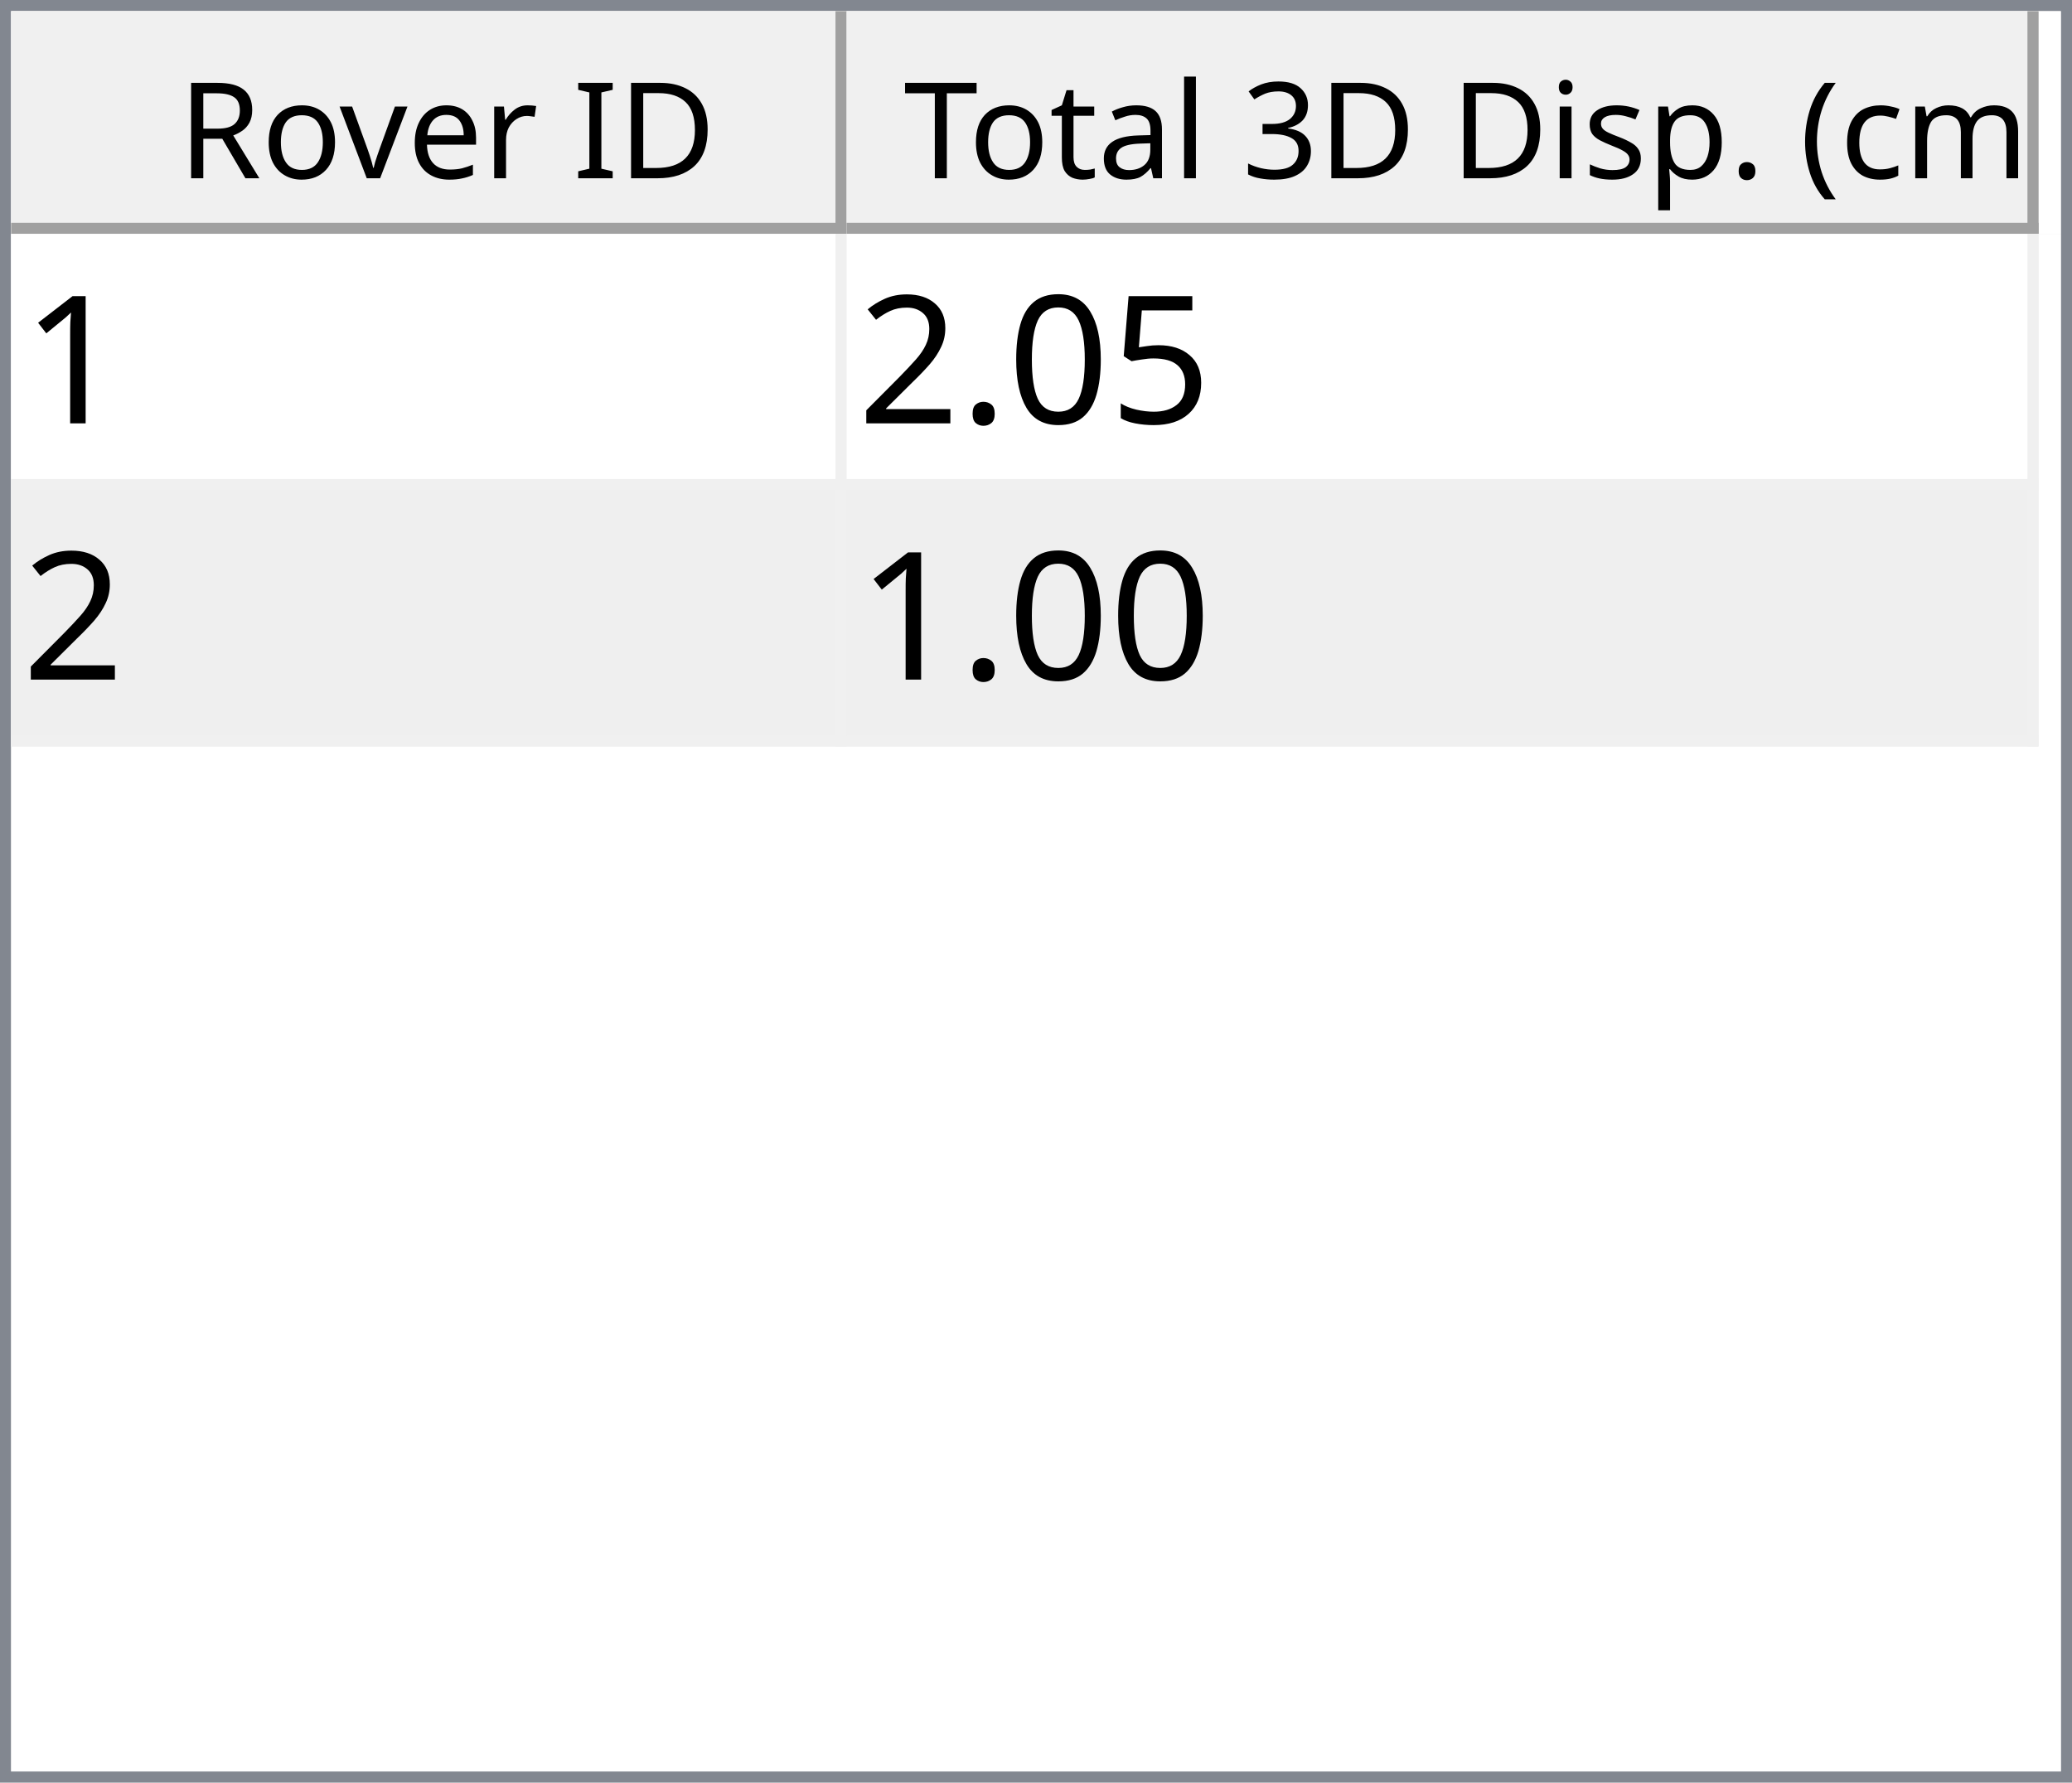
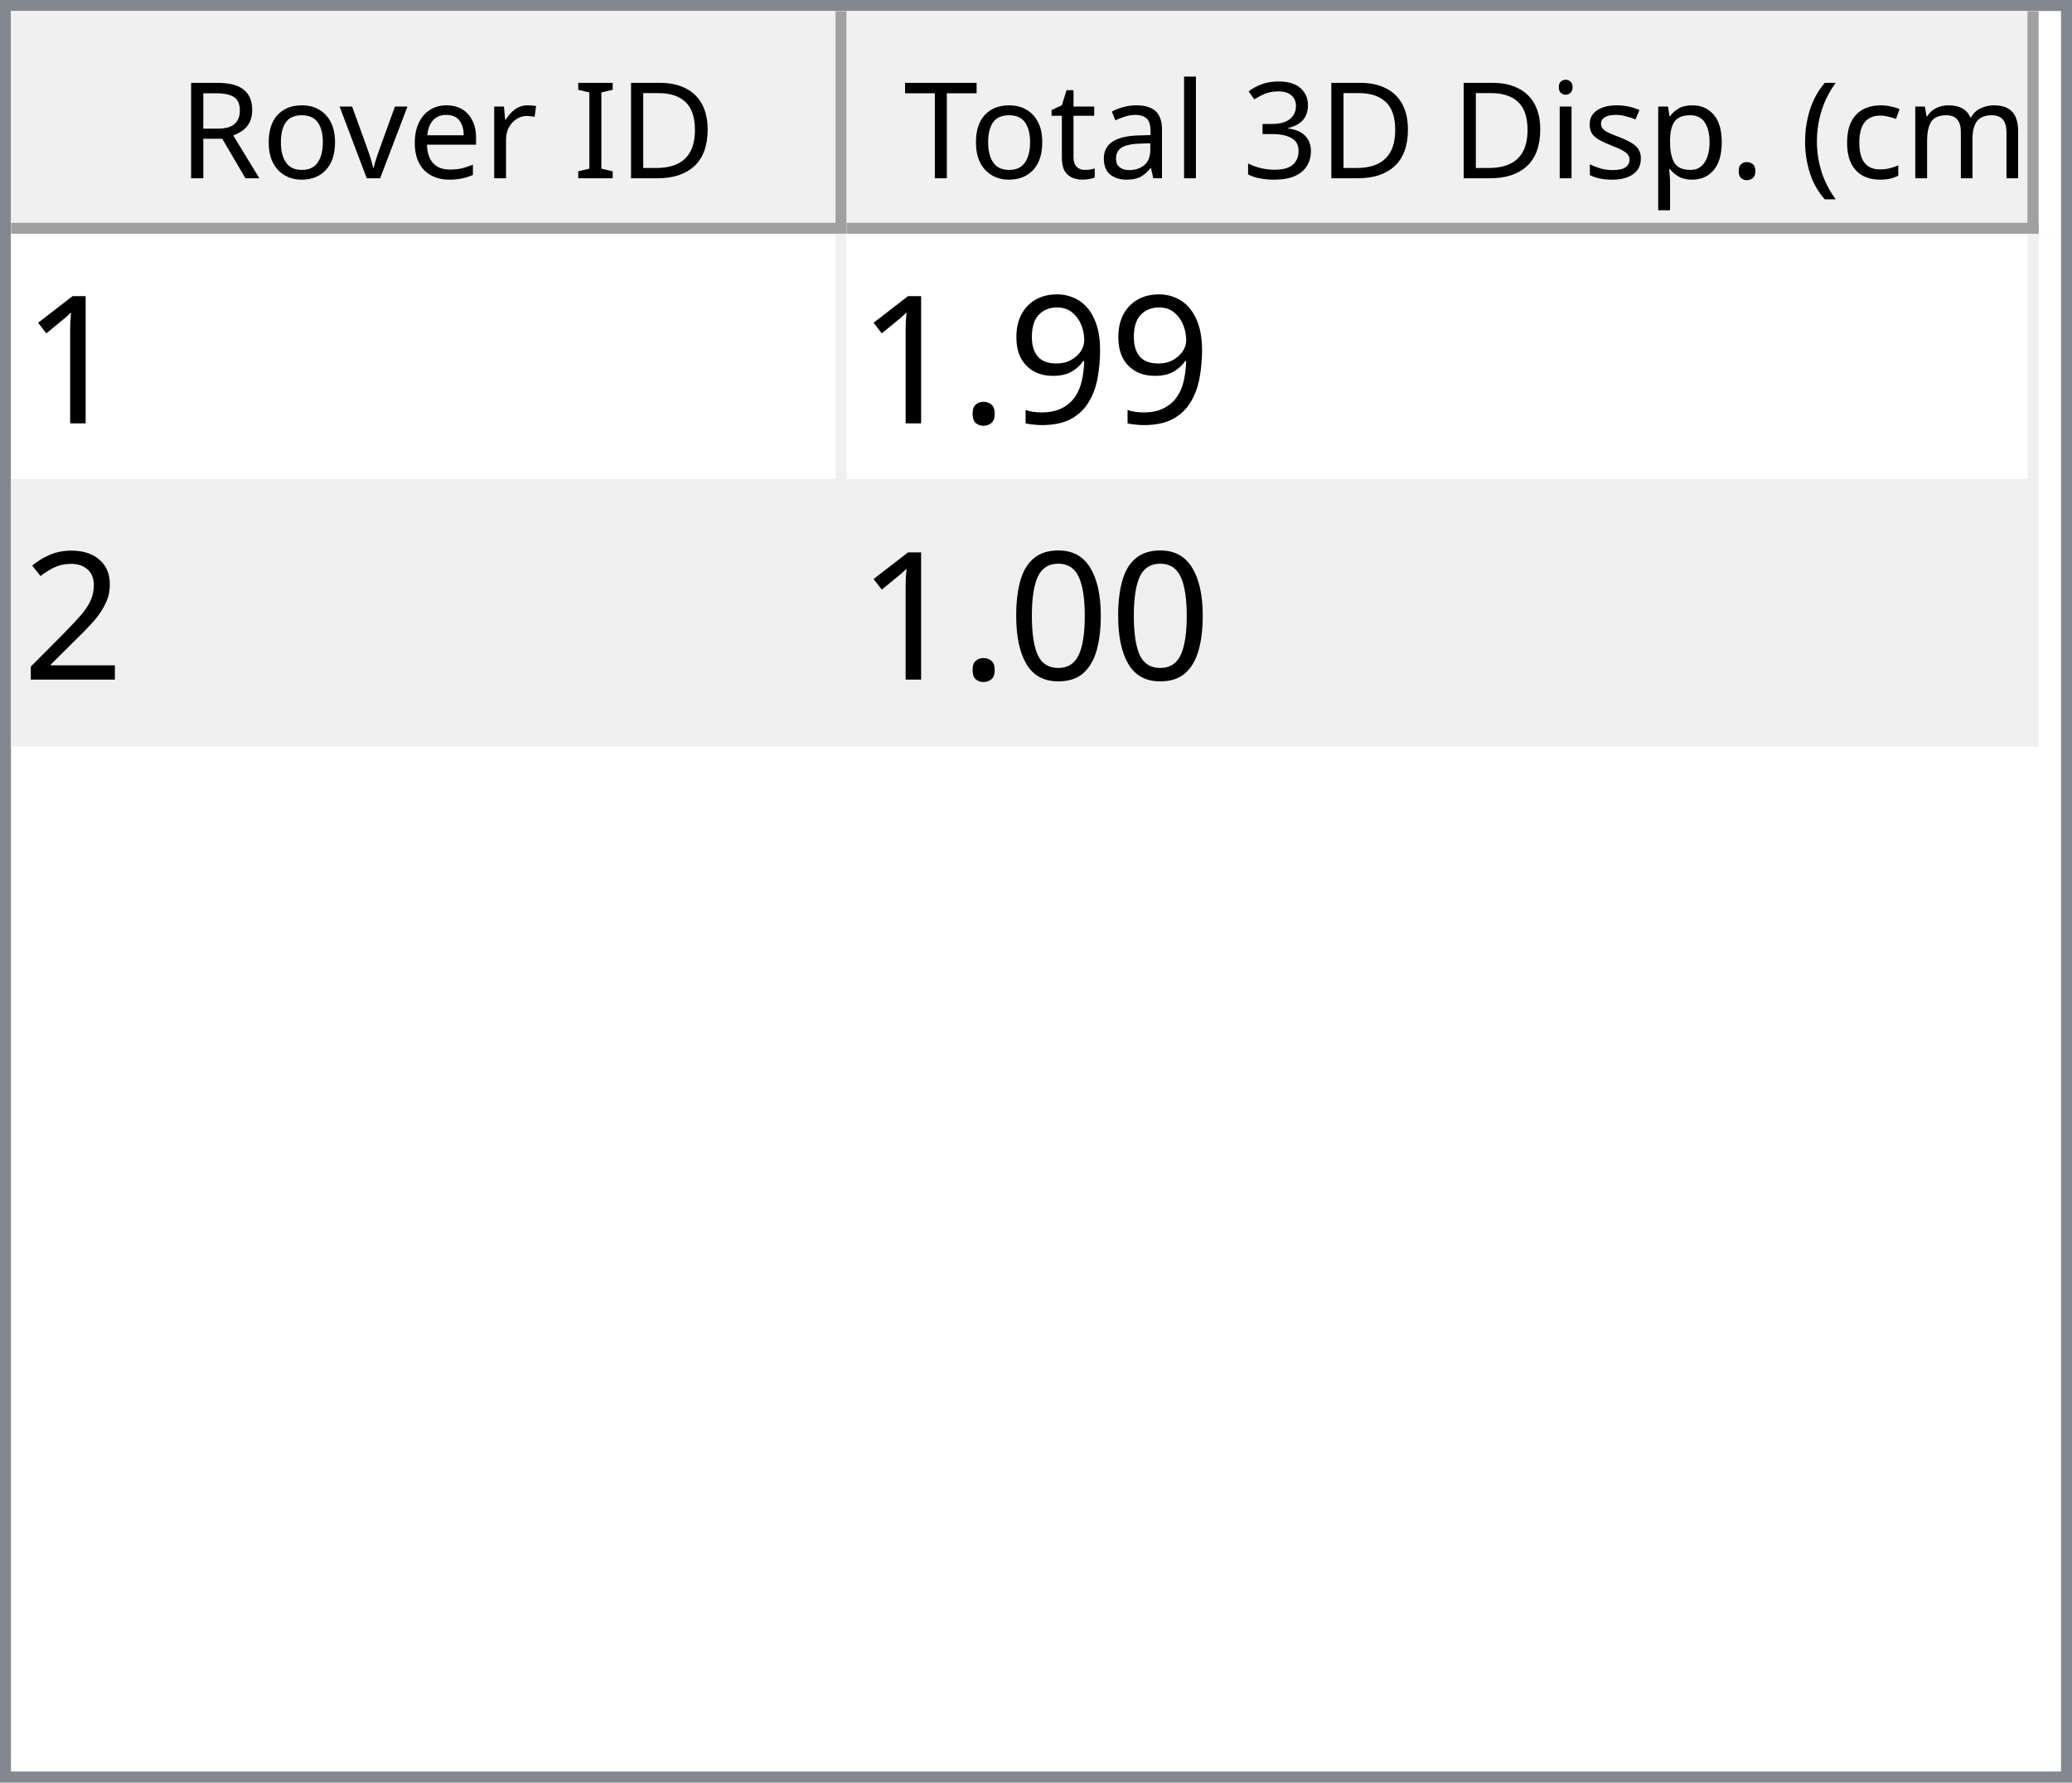
<svg xmlns="http://www.w3.org/2000/svg" style="fill-opacity:1; color-rendering:auto; color-interpolation:auto; text-rendering:auto; stroke:black; stroke-linecap:square; stroke-miterlimit:10; shape-rendering:auto; stroke-opacity:1; fill:black; stroke-dasharray:none; font-weight:normal; stroke-width:1; font-family:'Dialog'; font-style:normal; stroke-linejoin:miter; font-size:12px; stroke-dashoffset:0; image-rendering:auto;" width="186" height="160">
  <defs id="genericDefs" />
  <g>
    <defs id="defs1">
      <clipPath clipPathUnits="userSpaceOnUse" id="clipPath1">
        <path d="M0 0 L186 0 L186 160 L0 160 L0 0 Z" />
      </clipPath>
      <clipPath clipPathUnits="userSpaceOnUse" id="clipPath2">
        <path d="M0 0 L0 160 L186 160 L186 0 Z" />
      </clipPath>
      <clipPath clipPathUnits="userSpaceOnUse" id="clipPath3">
        <path d="M0 0 L0 20 L184 20 L184 0 Z" />
      </clipPath>
      <clipPath clipPathUnits="userSpaceOnUse" id="clipPath4">
        <path d="M0 0 L0 20 L75 20 L75 0 Z" />
      </clipPath>
      <clipPath clipPathUnits="userSpaceOnUse" id="clipPath5">
        <path d="M1 1 L1 19 L74 19 L74 1 Z" />
      </clipPath>
      <clipPath clipPathUnits="userSpaceOnUse" id="clipPath6">
        <path d="M0 0 L0 18 L73 18 L73 0 Z" />
      </clipPath>
      <clipPath clipPathUnits="userSpaceOnUse" id="clipPath7">
        <path d="M-0.5 -0.5 L-0.5 19.5 L74.5 19.5 L74.5 -0.5 Z" />
      </clipPath>
      <clipPath clipPathUnits="userSpaceOnUse" id="clipPath8">
        <path d="M0 0 L0 20 L107 20 L107 0 Z" />
      </clipPath>
      <clipPath clipPathUnits="userSpaceOnUse" id="clipPath9">
        <path d="M1 1 L1 19 L106 19 L106 1 Z" />
      </clipPath>
      <clipPath clipPathUnits="userSpaceOnUse" id="clipPath10">
        <path d="M0 0 L0 18 L105 18 L105 0 Z" />
      </clipPath>
      <clipPath clipPathUnits="userSpaceOnUse" id="clipPath11">
        <path d="M-0.5 -0.5 L-0.5 19.5 L106.5 19.5 L106.5 -0.5 Z" />
      </clipPath>
      <clipPath clipPathUnits="userSpaceOnUse" id="clipPath12">
        <path d="M0 0 L0 138 L184 138 L184 0 Z" />
      </clipPath>
      <clipPath clipPathUnits="userSpaceOnUse" id="clipPath13">
        <path d="M0 0 L0 46 L182 46 L182 0 Z" />
      </clipPath>
      <clipPath clipPathUnits="userSpaceOnUse" id="clipPath14">
        <path d="M-0.5 -0.5 L-0.5 45.5 L181.5 45.5 L181.5 -0.5 Z" />
      </clipPath>
      <clipPath clipPathUnits="userSpaceOnUse" id="clipPath15">
        <path d="M0 0 L0 22 L74 22 L74 0 Z" />
      </clipPath>
      <clipPath clipPathUnits="userSpaceOnUse" id="clipPath16">
        <path d="M0 0 L0 22 L106 22 L106 0 Z" />
      </clipPath>
      <font horiz-adv-x="64.551" id="font1">
        <font-face ascent="107.91" descent="25.098" units-per-em="100" style="font-style:normal; font-family:Segoe UI; font-weight:normal;" />
        <missing-glyph horiz-adv-x="64.551" d="M8.109 0 L8.109 68.266 L56.453 68.266 L56.453 0 L8.109 0 ZM15.328 7.234 L49.219 7.234 L49.219 61.031 L15.328 61.031 L15.328 7.234 Z" />
        <glyph unicode="D" horiz-adv-x="70.117" d="M9.188 0 L9.188 70.016 L28.516 70.016 Q65.531 70.016 65.531 35.891 Q65.531 19.672 55.25 9.836 Q44.969 0 27.734 0 L9.188 0 ZM17.391 62.594 L17.391 7.422 L27.828 7.422 Q41.609 7.422 49.273 14.797 Q56.938 22.172 56.938 35.688 Q56.938 62.594 28.328 62.594 L17.391 62.594 Z" />
        <glyph unicode="I" horiz-adv-x="26.611" d="M17.391 0 L9.188 0 L9.188 70.016 L17.391 70.016 L17.391 0 Z" />
        <glyph unicode=" " horiz-adv-x="27.393" d="" />
        <glyph unicode="r" horiz-adv-x="34.766" d="M34.188 41.891 Q32.078 43.5 28.125 43.5 Q23 43.5 19.555 38.672 Q16.109 33.844 16.109 25.484 L16.109 0 L8.109 0 L8.109 50 L16.109 50 L16.109 39.703 L16.312 39.703 Q18.016 44.969 21.531 47.922 Q25.047 50.875 29.391 50.875 Q32.516 50.875 34.188 50.203 L34.188 41.891 Z" />
        <glyph unicode="e" horiz-adv-x="52.295" d="M48.297 23 L12.984 23 Q13.188 14.656 17.484 10.109 Q21.781 5.562 29.297 5.562 Q37.75 5.562 44.828 11.141 L44.828 3.609 Q38.234 -1.172 27.391 -1.172 Q16.797 -1.172 10.742 5.641 Q4.688 12.453 4.688 24.812 Q4.688 36.469 11.305 43.82 Q17.922 51.172 27.734 51.172 Q37.547 51.172 42.922 44.828 Q48.297 38.484 48.297 27.203 L48.297 23 ZM40.094 29.781 Q40.047 36.719 36.75 40.578 Q33.453 44.438 27.594 44.438 Q21.922 44.438 17.969 40.383 Q14.016 36.328 13.094 29.781 L40.094 29.781 Z" />
        <glyph unicode="v" horiz-adv-x="47.9" d="M47.406 50 L27.484 0 L19.625 0 L0.688 50 L9.469 50 L22.172 13.672 Q23.578 9.672 23.922 6.688 L24.125 6.688 Q24.609 10.453 25.688 13.484 L38.969 50 L47.406 50 Z" />
        <glyph unicode="o" horiz-adv-x="58.594" d="M29 -1.172 Q17.922 -1.172 11.305 5.836 Q4.688 12.844 4.688 24.422 Q4.688 37.016 11.57 44.094 Q18.453 51.172 30.172 51.172 Q41.359 51.172 47.633 44.289 Q53.906 37.406 53.906 25.203 Q53.906 13.234 47.141 6.031 Q40.375 -1.172 29 -1.172 ZM29.594 44.438 Q21.875 44.438 17.383 39.188 Q12.891 33.938 12.891 24.703 Q12.891 15.828 17.43 10.695 Q21.969 5.562 29.594 5.562 Q37.359 5.562 41.531 10.594 Q45.703 15.625 45.703 24.906 Q45.703 34.281 41.531 39.359 Q37.359 44.438 29.594 44.438 Z" />
        <glyph unicode="R" horiz-adv-x="59.814" d="M59.375 0 L49.609 0 L37.891 19.625 Q36.281 22.359 34.766 24.289 Q33.25 26.219 31.664 27.438 Q30.078 28.656 28.25 29.219 Q26.422 29.781 24.125 29.781 L17.391 29.781 L17.391 0 L9.188 0 L9.188 70.016 L30.078 70.016 Q34.672 70.016 38.555 68.867 Q42.438 67.719 45.289 65.375 Q48.141 63.031 49.758 59.547 Q51.375 56.062 51.375 51.375 Q51.375 47.703 50.273 44.656 Q49.172 41.609 47.148 39.211 Q45.125 36.812 42.266 35.133 Q39.406 33.453 35.844 32.516 L35.844 32.328 Q37.594 31.547 38.891 30.547 Q40.188 29.547 41.359 28.18 Q42.531 26.812 43.68 25.078 Q44.828 23.344 46.234 21.047 L59.375 0 ZM17.391 62.594 L17.391 37.203 L28.516 37.203 Q31.594 37.203 34.203 38.133 Q36.812 39.062 38.719 40.797 Q40.625 42.531 41.703 45.047 Q42.781 47.562 42.781 50.688 Q42.781 56.297 39.141 59.445 Q35.5 62.594 28.609 62.594 L17.391 62.594 Z" />
        <glyph unicode=")" horiz-adv-x="30.176" d="M8.297 -15.922 L1.172 -15.922 Q16.406 2.344 16.406 26.812 Q16.406 51.469 1.078 70.016 L8.297 70.016 Q23.531 52.156 23.531 26.703 Q23.531 1.375 8.297 -15.922 Z" />
        <glyph unicode="m" horiz-adv-x="86.133" d="M79.109 0 L71.094 0 L71.094 28.719 Q71.094 37.016 68.531 40.727 Q65.969 44.438 59.906 44.438 Q54.781 44.438 51.195 39.75 Q47.609 35.062 47.609 28.516 L47.609 0 L39.594 0 L39.594 29.688 Q39.594 44.438 28.219 44.438 Q22.953 44.438 19.531 40.016 Q16.109 35.594 16.109 28.516 L16.109 0 L8.109 0 L8.109 50 L16.109 50 L16.109 42.094 L16.312 42.094 Q21.625 51.172 31.844 51.172 Q36.969 51.172 40.773 48.312 Q44.578 45.453 46 40.828 Q51.562 51.172 62.594 51.172 Q79.109 51.172 79.109 30.812 L79.109 0 Z" />
        <glyph unicode="c" horiz-adv-x="46.191" d="M42.188 2.297 Q36.422 -1.172 28.516 -1.172 Q17.828 -1.172 11.258 5.789 Q4.688 12.75 4.688 23.828 Q4.688 36.188 11.766 43.68 Q18.844 51.172 30.672 51.172 Q37.25 51.172 42.281 48.734 L42.281 40.531 Q36.719 44.438 30.375 44.438 Q22.703 44.438 17.797 38.945 Q12.891 33.453 12.891 24.516 Q12.891 15.719 17.508 10.641 Q22.125 5.562 29.891 5.562 Q36.422 5.562 42.188 9.906 L42.188 2.297 Z" />
        <glyph unicode="(" horiz-adv-x="30.176" d="M29.109 -15.922 L21.969 -15.922 Q6.844 1.375 6.844 26.703 Q6.844 52.156 21.969 70.016 L29.203 70.016 Q13.875 51.469 13.875 26.812 Q13.875 2.344 29.109 -15.922 Z" />
        <glyph unicode="." horiz-adv-x="21.68" d="M10.891 -1.078 Q8.641 -1.078 7.055 0.539 Q5.469 2.156 5.469 4.391 Q5.469 6.641 7.055 8.273 Q8.641 9.906 10.891 9.906 Q13.188 9.906 14.797 8.273 Q16.406 6.641 16.406 4.391 Q16.406 2.156 14.797 0.539 Q13.188 -1.078 10.891 -1.078 Z" />
        <glyph unicode="p" horiz-adv-x="58.789" d="M16.312 7.234 L16.109 7.234 L16.109 -23 L8.109 -23 L8.109 50 L16.109 50 L16.109 41.219 L16.312 41.219 Q22.219 51.172 33.594 51.172 Q43.266 51.172 48.688 44.461 Q54.109 37.75 54.109 26.469 Q54.109 13.922 48 6.375 Q41.891 -1.172 31.297 -1.172 Q21.578 -1.172 16.312 7.234 ZM16.109 27.391 L16.109 20.406 Q16.109 14.203 20.141 9.883 Q24.172 5.562 30.375 5.562 Q37.641 5.562 41.773 11.133 Q45.906 16.703 45.906 26.609 Q45.906 34.969 42.047 39.703 Q38.188 44.438 31.594 44.438 Q24.609 44.438 20.359 39.578 Q16.109 34.719 16.109 27.391 Z" />
        <glyph unicode="s" horiz-adv-x="42.432" d="M5.078 1.812 L5.078 10.406 Q11.625 5.562 19.484 5.562 Q30.031 5.562 30.031 12.594 Q30.031 14.594 29.125 15.992 Q28.219 17.391 26.68 18.461 Q25.141 19.531 23.07 20.383 Q21 21.234 18.609 22.172 Q15.281 23.484 12.766 24.828 Q10.25 26.172 8.57 27.859 Q6.891 29.547 6.031 31.695 Q5.172 33.844 5.172 36.719 Q5.172 40.234 6.789 42.945 Q8.406 45.656 11.086 47.484 Q13.766 49.312 17.211 50.242 Q20.656 51.172 24.312 51.172 Q30.812 51.172 35.938 48.922 L35.938 40.828 Q30.422 44.438 23.25 44.438 Q21 44.438 19.195 43.922 Q17.391 43.406 16.094 42.477 Q14.797 41.547 14.086 40.258 Q13.375 38.969 13.375 37.406 Q13.375 35.453 14.086 34.133 Q14.797 32.812 16.164 31.789 Q17.531 30.766 19.484 29.938 Q21.438 29.109 23.922 28.125 Q27.25 26.859 29.883 25.516 Q32.516 24.172 34.375 22.484 Q36.234 20.797 37.234 18.602 Q38.234 16.406 38.234 13.375 Q38.234 9.672 36.602 6.938 Q34.969 4.203 32.234 2.398 Q29.5 0.594 25.93 -0.289 Q22.359 -1.172 18.453 -1.172 Q10.75 -1.172 5.078 1.812 Z" />
        <glyph unicode="i" horiz-adv-x="24.219" d="M12.203 62.703 Q10.062 62.703 8.547 64.164 Q7.031 65.625 7.031 67.875 Q7.031 70.125 8.547 71.609 Q10.062 73.094 12.203 73.094 Q14.406 73.094 15.945 71.609 Q17.484 70.125 17.484 67.875 Q17.484 65.719 15.945 64.211 Q14.406 62.703 12.203 62.703 ZM16.109 0 L8.109 0 L8.109 50 L16.109 50 L16.109 0 Z" />
        <glyph unicode="3" horiz-adv-x="53.906" d="M46.531 19.828 Q46.531 15.094 44.75 11.211 Q42.969 7.328 39.719 4.57 Q36.469 1.812 31.93 0.297 Q27.391 -1.219 21.922 -1.219 Q11.922 -1.219 6 2.594 L6 11.188 Q13.094 5.609 22.219 5.609 Q25.875 5.609 28.828 6.539 Q31.781 7.469 33.906 9.227 Q36.031 10.984 37.18 13.477 Q38.328 15.969 38.328 19.094 Q38.328 32.812 18.797 32.812 L12.984 32.812 L12.984 39.594 L18.5 39.594 Q35.797 39.594 35.797 52.484 Q35.797 64.406 22.609 64.406 Q15.188 64.406 8.688 59.422 L8.688 67.188 Q15.375 71.188 24.609 71.188 Q29 71.188 32.57 69.969 Q36.141 68.75 38.68 66.555 Q41.219 64.359 42.609 61.281 Q44 58.203 44 54.5 Q44 40.672 30.031 36.719 L30.031 36.531 Q33.594 36.141 36.625 34.797 Q39.656 33.453 41.852 31.305 Q44.047 29.156 45.289 26.25 Q46.531 23.344 46.531 19.828 Z" />
        <glyph unicode="l" horiz-adv-x="24.219" d="M16.109 0 L8.109 0 L8.109 74.031 L16.109 74.031 L16.109 0 Z" />
        <glyph unicode="a" horiz-adv-x="50.879" d="M43.891 0 L35.891 0 L35.891 7.812 L35.688 7.812 Q30.469 -1.172 20.312 -1.172 Q12.844 -1.172 8.617 2.781 Q4.391 6.734 4.391 13.281 Q4.391 27.297 20.906 29.594 L35.891 31.688 Q35.891 44.438 25.594 44.438 Q16.547 44.438 9.281 38.281 L9.281 46.484 Q16.656 51.172 26.266 51.172 Q43.891 51.172 43.891 32.516 L43.891 0 ZM35.891 25.297 L23.828 23.641 Q18.266 22.859 15.43 20.875 Q12.594 18.891 12.594 13.875 Q12.594 10.203 15.211 7.883 Q17.828 5.562 22.172 5.562 Q28.125 5.562 32.008 9.742 Q35.891 13.922 35.891 20.312 L35.891 25.297 Z" />
        <glyph unicode="t" horiz-adv-x="33.887" d="M31.297 0.484 Q28.469 -1.078 23.828 -1.078 Q10.688 -1.078 10.688 13.578 L10.688 43.172 L2.094 43.172 L2.094 50 L10.688 50 L10.688 62.203 L18.703 64.797 L18.703 50 L31.297 50 L31.297 43.172 L18.703 43.172 L18.703 14.984 Q18.703 9.969 20.414 7.82 Q22.125 5.672 26.078 5.672 Q29.109 5.672 31.297 7.328 L31.297 0.484 Z" />
        <glyph unicode="T" horiz-adv-x="52.393" d="M50.594 62.594 L30.375 62.594 L30.375 0 L22.172 0 L22.172 62.594 L2 62.594 L2 70.016 L50.594 70.016 L50.594 62.594 Z" />
      </font>
      <font horiz-adv-x="75.0" id="font2">
        <font-face ascent="100.537" descent="21.973" units-per-em="100" style="font-style:normal; font-family:sans-serif; font-weight:normal;" />
        <missing-glyph horiz-adv-x="75.0" d="M12.5 0 L12.5 62.5 L62.5 62.5 L62.5 0 L12.5 0 ZM14.062 1.562 L60.938 1.562 L60.938 60.938 L14.062 60.938 L14.062 1.562 Z" />
        <glyph unicode="1" horiz-adv-x="55.615" d="M37.25 0 L28.469 0 L28.469 56 Q25.297 52.984 20.141 49.953 Q14.984 46.922 10.891 45.406 L10.891 53.906 Q18.266 57.375 23.781 62.305 Q29.297 67.234 31.594 71.875 L37.25 71.875 L37.25 0 Z" />
-         <glyph unicode="5" horiz-adv-x="55.615" d="M4.156 18.75 L13.375 19.531 Q14.406 12.797 18.141 9.398 Q21.875 6 27.156 6 Q33.5 6 37.891 10.789 Q42.281 15.578 42.281 23.484 Q42.281 31 38.062 35.352 Q33.844 39.703 27 39.703 Q22.75 39.703 19.336 37.773 Q15.922 35.844 13.969 32.766 L5.719 33.844 L12.641 70.609 L48.25 70.609 L48.25 62.203 L19.672 62.203 L15.828 42.969 Q22.266 47.469 29.344 47.469 Q38.719 47.469 45.164 40.969 Q51.609 34.469 51.609 24.266 Q51.609 14.547 45.953 7.469 Q39.062 -1.219 27.156 -1.219 Q17.391 -1.219 11.211 4.25 Q5.031 9.719 4.156 18.75 Z" />
-         <glyph unicode="0" horiz-adv-x="55.615" d="M4.156 35.297 Q4.156 48 6.766 55.742 Q9.375 63.484 14.523 67.68 Q19.672 71.875 27.484 71.875 Q33.25 71.875 37.594 69.555 Q41.938 67.234 44.773 62.867 Q47.609 58.5 49.219 52.227 Q50.828 45.953 50.828 35.297 Q50.828 22.703 48.242 14.969 Q45.656 7.234 40.508 3.008 Q35.359 -1.219 27.484 -1.219 Q17.141 -1.219 11.234 6.203 Q4.156 15.141 4.156 35.297 ZM13.188 35.297 Q13.188 17.672 17.312 11.836 Q21.438 6 27.484 6 Q33.547 6 37.672 11.859 Q41.797 17.719 41.797 35.297 Q41.797 52.984 37.672 58.789 Q33.547 64.594 27.391 64.594 Q21.344 64.594 17.719 59.469 Q13.188 52.938 13.188 35.297 Z" />
+         <glyph unicode="9" horiz-adv-x="55.615" d="M5.469 16.547 L13.922 17.328 Q14.984 11.375 18.016 8.688 Q21.047 6 25.781 6 Q29.828 6 32.883 7.859 Q35.938 9.719 37.891 12.82 Q39.844 15.922 41.164 21.195 Q42.484 26.469 42.484 31.938 Q42.484 32.516 42.438 33.688 Q39.797 29.5 35.234 26.883 Q30.672 24.266 25.344 24.266 Q16.453 24.266 10.305 30.711 Q4.156 37.156 4.156 47.703 Q4.156 58.594 10.578 65.234 Q17 71.875 26.656 71.875 Q33.641 71.875 39.43 68.117 Q45.219 64.359 48.219 57.398 Q51.219 50.438 51.219 37.25 Q51.219 23.531 48.242 15.406 Q45.266 7.281 39.383 3.031 Q33.5 -1.219 25.594 -1.219 Q17.188 -1.219 11.867 3.445 Q6.547 8.109 5.469 16.547 ZM41.453 48.141 Q41.453 55.719 37.43 60.156 Q33.406 64.594 27.734 64.594 Q21.875 64.594 17.531 59.812 Q13.188 55.031 13.188 47.406 Q13.188 40.578 17.312 36.305 Q21.438 32.031 27.484 32.031 Q33.594 32.031 37.523 36.305 Q41.453 40.578 41.453 48.141 Z" />
        <glyph unicode="." horiz-adv-x="27.783" d="M9.078 0 L9.078 10.016 L19.094 10.016 L19.094 0 L9.078 0 Z" />
        <glyph unicode="2" horiz-adv-x="55.615" d="M50.344 8.453 L50.344 0 L3.031 0 Q2.938 3.172 4.047 6.109 Q5.859 10.938 9.836 15.625 Q13.812 20.312 21.344 26.469 Q33.016 36.031 37.117 41.625 Q41.219 47.219 41.219 52.203 Q41.219 57.422 37.477 61.008 Q33.734 64.594 27.734 64.594 Q21.391 64.594 17.578 60.789 Q13.766 56.984 13.719 50.25 L4.688 51.172 Q5.609 61.281 11.664 66.578 Q17.719 71.875 27.938 71.875 Q38.234 71.875 44.242 66.164 Q50.25 60.453 50.25 52 Q50.25 47.703 48.492 43.555 Q46.734 39.406 42.656 34.812 Q38.578 30.219 29.109 22.219 Q21.188 15.578 18.945 13.211 Q16.703 10.844 15.234 8.453 L50.344 8.453 Z" />
+         <glyph unicode="0" horiz-adv-x="55.615" d="M4.156 35.297 Q4.156 48 6.766 55.742 Q9.375 63.484 14.523 67.68 Q19.672 71.875 27.484 71.875 Q33.25 71.875 37.594 69.555 Q41.938 67.234 44.773 62.867 Q47.609 58.5 49.219 52.227 Q50.828 45.953 50.828 35.297 Q50.828 22.703 48.242 14.969 Q45.656 7.234 40.508 3.008 Q35.359 -1.219 27.484 -1.219 Q17.141 -1.219 11.234 6.203 Q4.156 15.141 4.156 35.297 ZM13.188 35.297 Q13.188 17.672 17.312 11.836 Q21.438 6 27.484 6 Q33.547 6 37.672 11.859 Q41.797 17.719 41.797 35.297 Q41.797 52.984 37.672 58.789 Q33.547 64.594 27.391 64.594 Q21.344 64.594 17.719 59.469 Q13.188 52.938 13.188 35.297 Z" />
      </font>
    </defs>
    <g style="fill:white; stroke:white;">
      <rect x="0" y="0" width="186" style="clip-path:url(#clipPath1); stroke:none;" height="160" />
    </g>
    <g style="fill:white; text-rendering:optimizeSpeed; color-rendering:optimizeSpeed; image-rendering:optimizeSpeed; shape-rendering:crispEdges; stroke:white; color-interpolation:sRGB;">
      <rect x="0" width="186" height="160" y="0" style="stroke:none;" />
      <path style="stroke:none;" d="M0 160 L186 160 L186 0 L0 0 Z" />
    </g>
    <g style="fill:rgb(240,240,240); font-family:'Segoe UI'; stroke:rgb(240,240,240);">
      <rect x="0" y="0" width="186" style="clip-path:url(#clipPath2); stroke:none;" height="160" />
    </g>
    <g style="fill:rgb(130,135,144); font-family:'Segoe UI'; stroke:rgb(130,135,144);">
      <path d="M0 0 L186 0 L186 160 L0 160 L0 0 ZM1 1 L185 1 L185 159 L1 159 L1 1 Z" style="fill-rule:evenodd; clip-path:url(#clipPath2); stroke:none;" />
    </g>
    <g style="fill:white; font-family:'Segoe UI'; stroke:white;" transform="translate(1,1)">
      <rect x="0" y="0" width="184" style="clip-path:url(#clipPath3); stroke:none;" height="20" />
    </g>
    <g style="fill:rgb(240,240,240); font-family:'Segoe UI'; stroke:rgb(240,240,240);" transform="translate(1,1)">
      <rect x="0" y="0" width="75" style="clip-path:url(#clipPath4); stroke:none;" height="20" />
    </g>
    <g style="font-family:'Segoe UI';" transform="translate(2,2)">
      <text x="14" xml:space="preserve" y="14" style="clip-path:url(#clipPath6); stroke:none;">Rover ID</text>
    </g>
    <g style="fill:rgb(160,160,160); font-family:'Segoe UI'; stroke:rgb(160,160,160); stroke-linejoin:bevel;" transform="translate(1.5,1.5)">
      <line x1="74" x2="74" y1="0" style="fill:none; clip-path:url(#clipPath7);" y2="19" />
    </g>
    <g style="fill:rgb(160,160,160); font-family:'Segoe UI'; stroke:rgb(160,160,160); stroke-linejoin:bevel;" transform="matrix(1,0,0,1,1,1) translate(0.5,0.5)">
      <line x1="0" x2="74" y1="19" style="fill:none; clip-path:url(#clipPath7);" y2="19" />
    </g>
    <g style="fill:rgb(240,240,240); font-family:'Segoe UI'; stroke:rgb(240,240,240);" transform="translate(76,1)">
      <rect x="0" y="0" width="107" style="clip-path:url(#clipPath8); stroke:none;" height="20" />
    </g>
    <g style="font-family:'Segoe UI';" transform="translate(77,2)">
      <text x="1" xml:space="preserve" y="14" style="clip-path:url(#clipPath10); stroke:none;"> Total 3D Disp. (cm)</text>
    </g>
    <g style="fill:rgb(160,160,160); font-family:'Segoe UI'; stroke:rgb(160,160,160); stroke-linejoin:bevel;" transform="translate(76.5,1.5)">
      <line x1="106" x2="106" y1="0" style="fill:none; clip-path:url(#clipPath11);" y2="19" />
    </g>
    <g style="fill:rgb(160,160,160); font-family:'Segoe UI'; stroke:rgb(160,160,160); stroke-linejoin:bevel;" transform="matrix(1,0,0,1,76,1) translate(0.5,0.5)">
      <line x1="0" x2="106" y1="19" style="fill:none; clip-path:url(#clipPath11);" y2="19" />
    </g>
    <g style="fill:white; font-family:'Segoe UI'; stroke:white;" transform="translate(1,21)">
      <rect x="0" y="0" width="184" style="clip-path:url(#clipPath12); stroke:none;" height="138" />
    </g>
    <g style="fill:rgb(240,240,240); font-size:16px; font-family:sans-serif; stroke:rgb(240,240,240);" transform="translate(1,21)">
      <rect x="0" y="0" width="182" style="clip-path:url(#clipPath13); stroke:none;" height="46" />
      <line transform="translate(0.5,0.5)" x1="0" x2="181" y1="22" style="clip-path:url(#clipPath14); fill:none; stroke-linejoin:bevel;" y2="22" />
    </g>
    <g transform="matrix(1,0,0,1,1,21) translate(0.5,0.5)" style="fill:rgb(240,240,240); font-size:16px; font-family:sans-serif; stroke:rgb(240,240,240); stroke-linejoin:bevel;">
      <line x1="0" x2="181" y1="45" style="fill:none; clip-path:url(#clipPath14);" y2="45" />
    </g>
    <g transform="matrix(1,0,0,1,1,21) translate(0.5,0.5)" style="fill:rgb(240,240,240); font-size:16px; font-family:sans-serif; stroke:rgb(240,240,240); stroke-linejoin:bevel;">
      <line x1="74" x2="74" y1="0" style="fill:none; clip-path:url(#clipPath14);" y2="45" />
    </g>
    <g transform="matrix(1,0,0,1,1,21) translate(0.5,0.5)" style="fill:rgb(240,240,240); font-size:16px; font-family:sans-serif; stroke:rgb(240,240,240); stroke-linejoin:bevel;">
      <line x1="181" x2="181" y1="0" style="fill:none; clip-path:url(#clipPath14);" y2="45" />
    </g>
    <g style="fill:white; font-size:16px; font-family:sans-serif; stroke:white;" transform="matrix(1,0,0,1,1,21)">
      <rect x="0" y="0" width="74" style="clip-path:url(#clipPath15); stroke:none;" height="22" />
      <text x="1" y="17" style="fill:black; clip-path:url(#clipPath15); stroke:none;" xml:space="preserve">1</text>
    </g>
    <g style="fill:white; font-size:16px; font-family:sans-serif; stroke:white;" transform="matrix(1,0,0,1,1,21) translate(75,0)">
      <rect x="0" y="0" width="106" style="clip-path:url(#clipPath16); stroke:none;" height="22" />
-       <text x="1" y="17" style="fill:black; clip-path:url(#clipPath16); stroke:none;" xml:space="preserve">2.05</text>
+       <text x="1" y="17" style="fill:black; clip-path:url(#clipPath16); stroke:none;" xml:space="preserve">1.99</text>
    </g>
    <g style="fill:rgb(239,239,239); font-size:16px; font-family:sans-serif; stroke:rgb(239,239,239);" transform="matrix(1,0,0,1,1,21) translate(0,23)">
      <rect x="0" y="0" width="74" style="clip-path:url(#clipPath15); stroke:none;" height="22" />
      <text x="1" y="17" style="fill:black; clip-path:url(#clipPath15); stroke:none;" xml:space="preserve">2</text>
    </g>
    <g style="fill:rgb(239,239,239); font-size:16px; font-family:sans-serif; stroke:rgb(239,239,239);" transform="matrix(1,0,0,1,1,21) translate(75,23)">
      <rect x="0" y="0" width="106" style="clip-path:url(#clipPath16); stroke:none;" height="22" />
      <text x="1" y="17" style="fill:black; clip-path:url(#clipPath16); stroke:none;" xml:space="preserve">1.00</text>
    </g>
  </g>
</svg>
